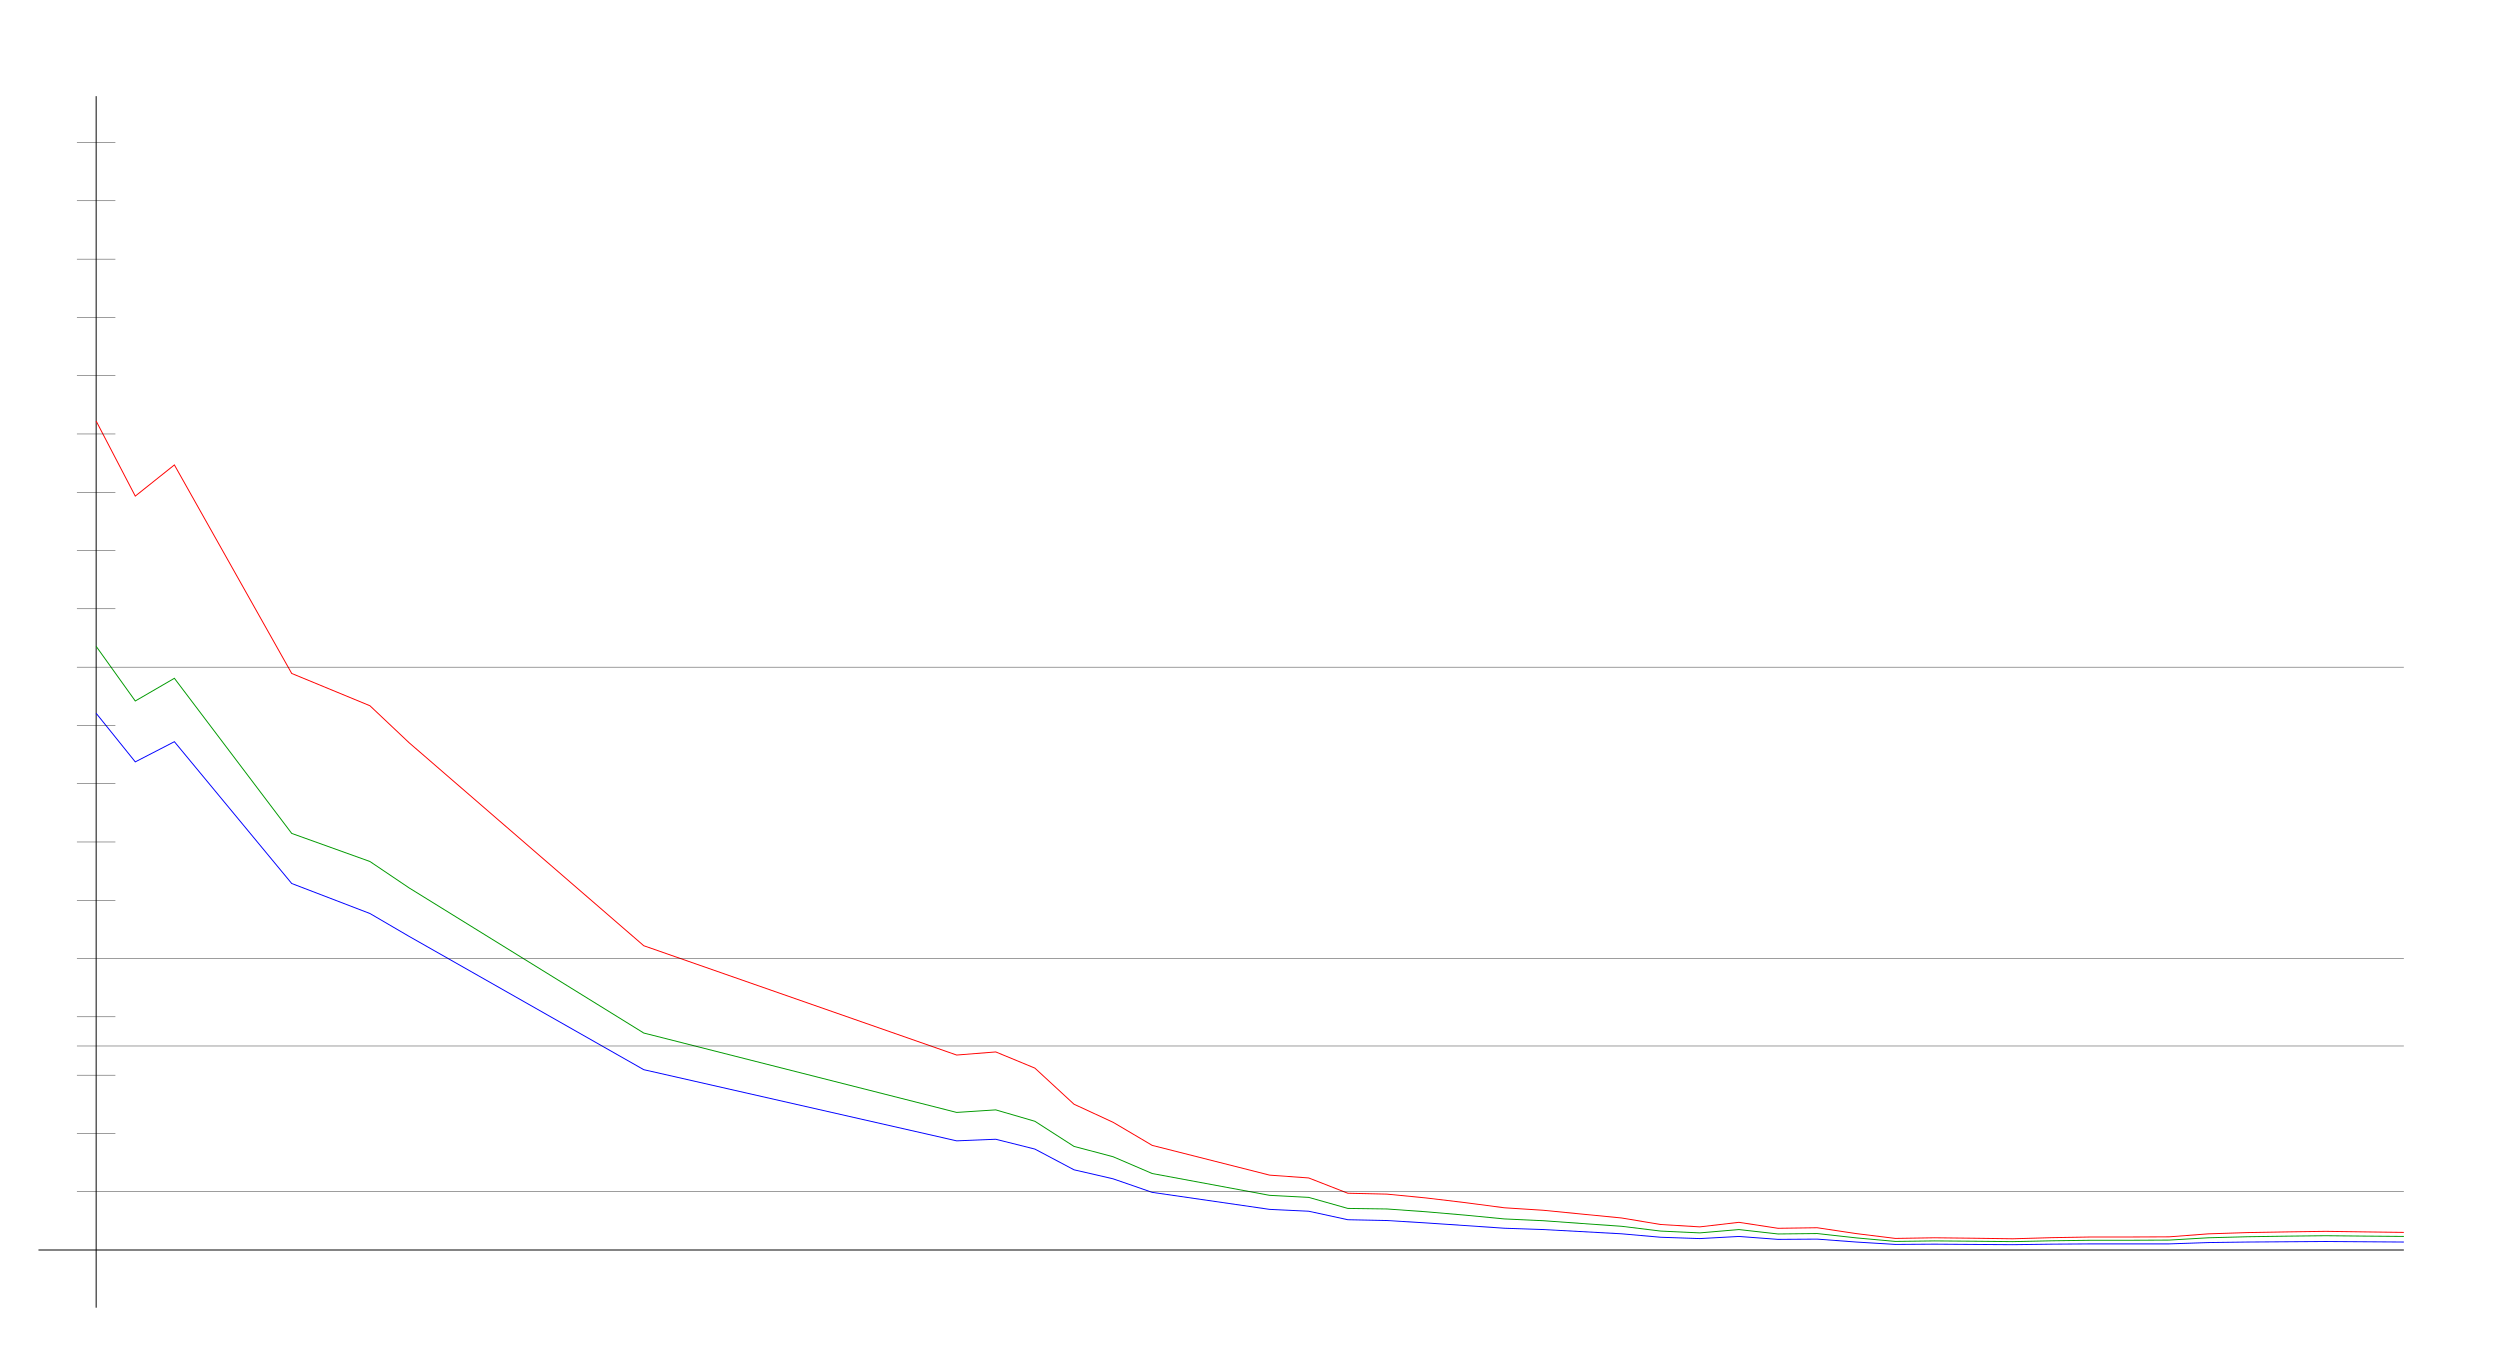
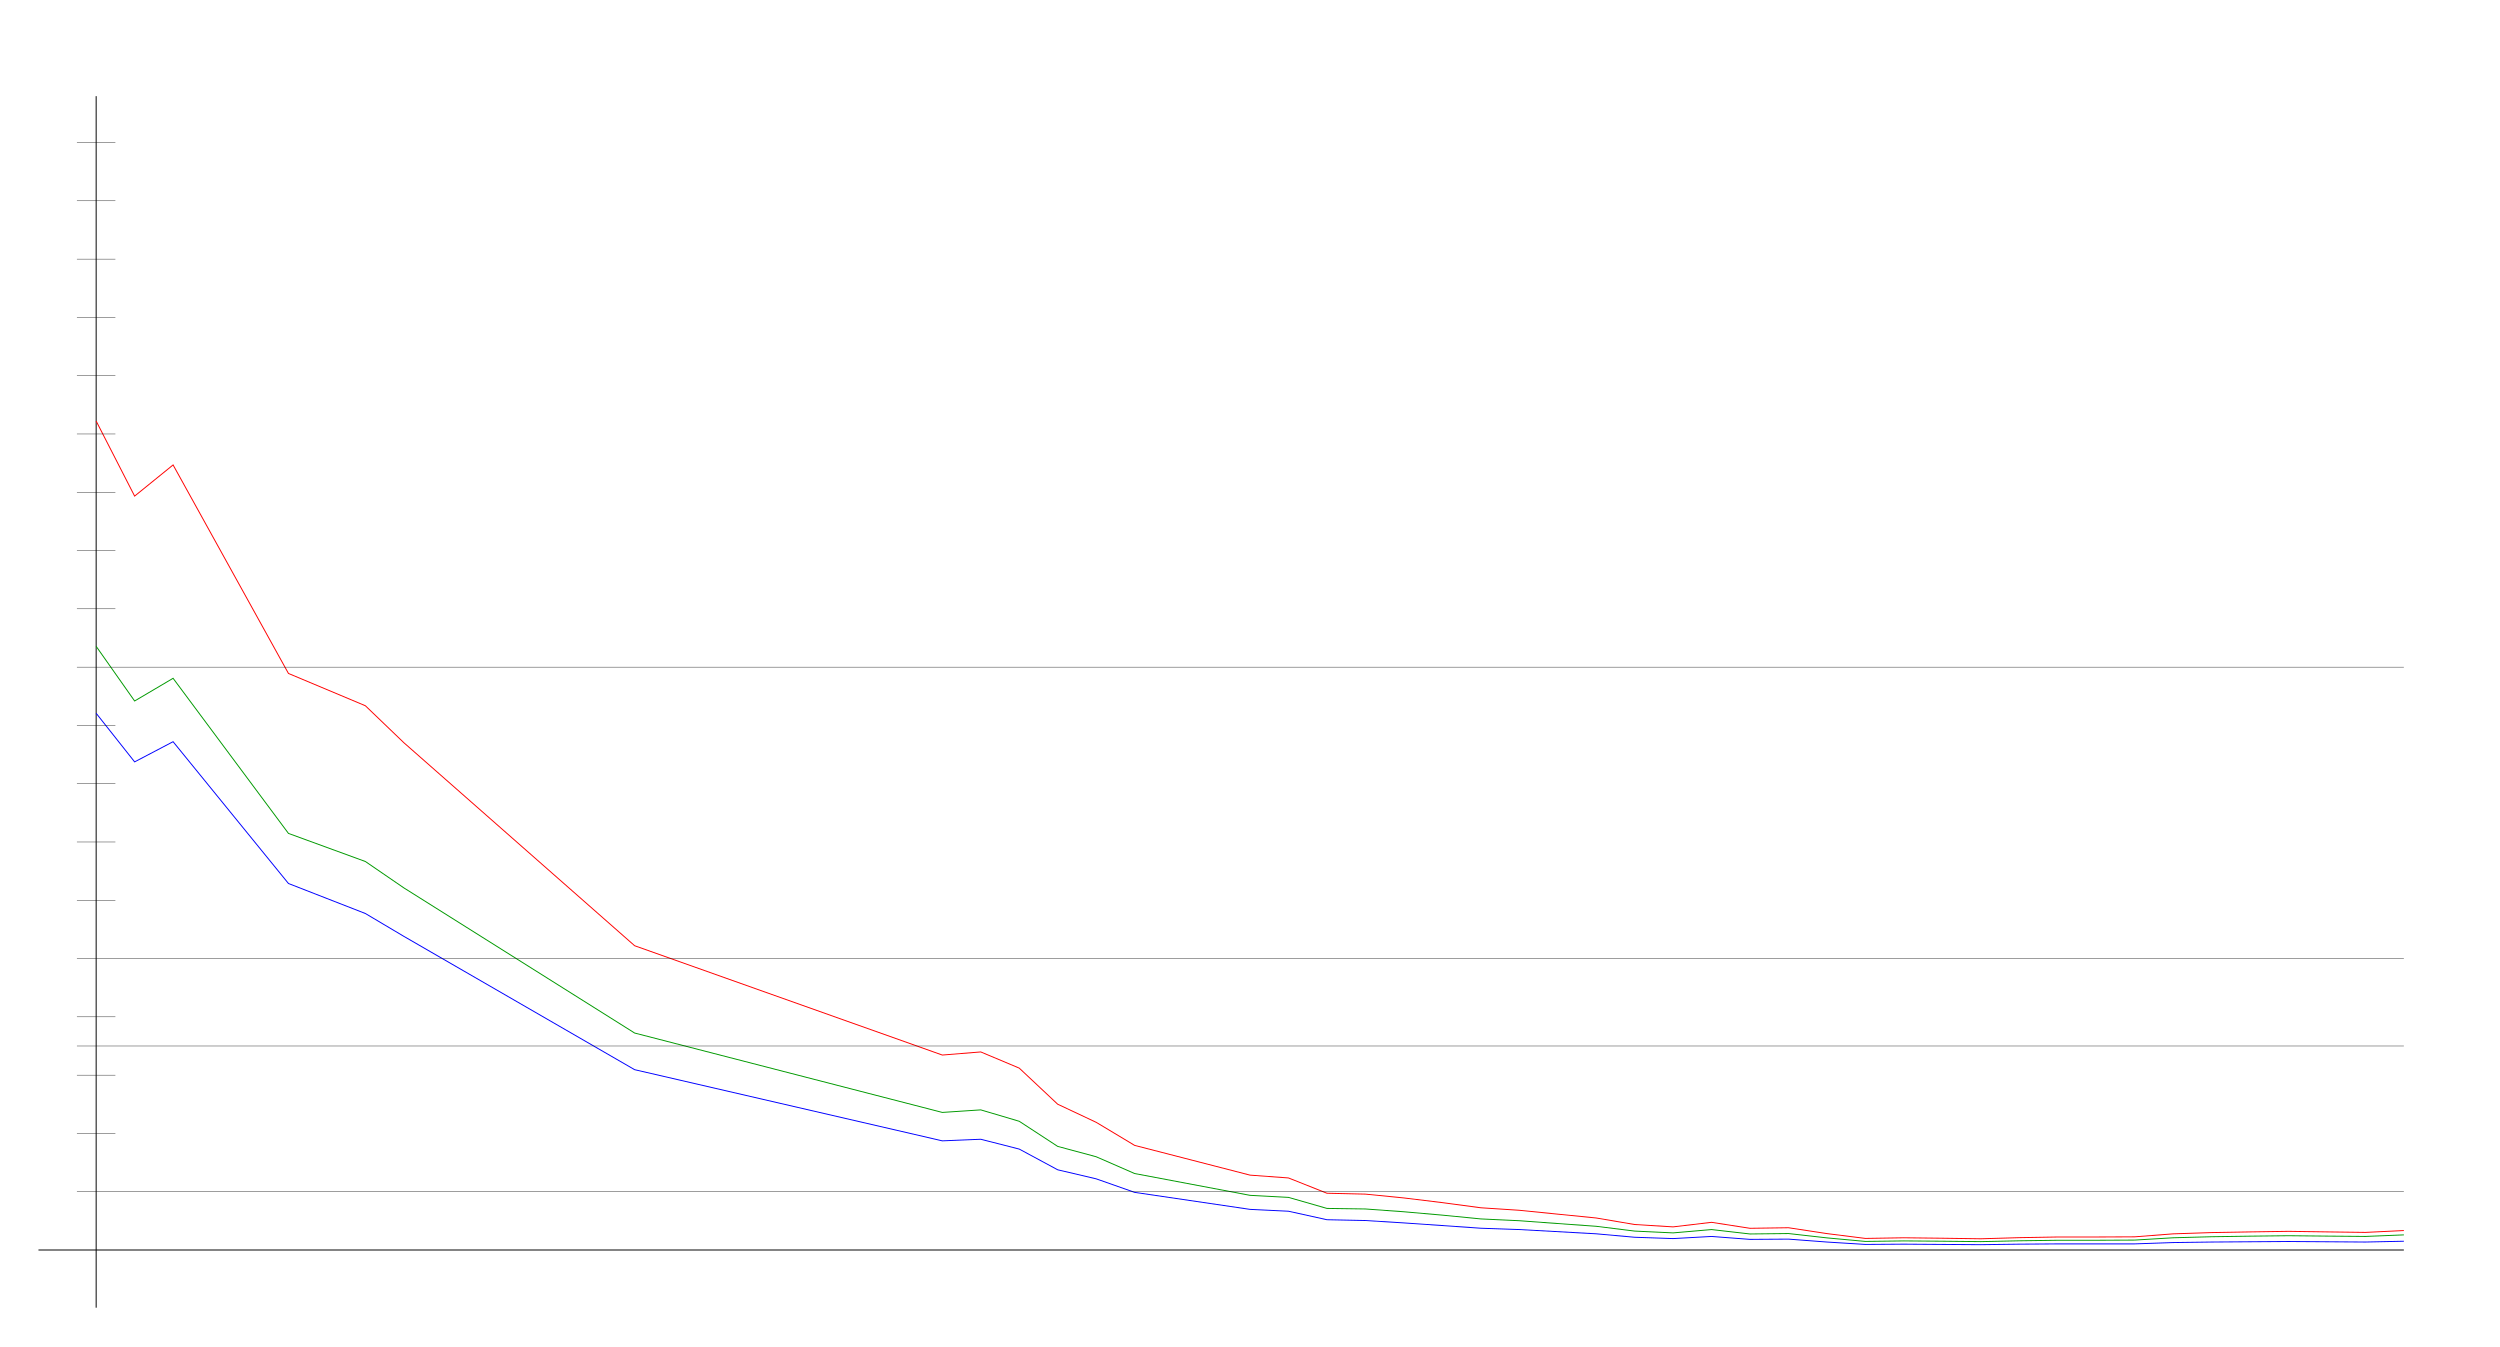
<svg xmlns="http://www.w3.org/2000/svg" width="650" height="350" version="1.1" id="sparkleline_DE-ST">
  <g id="layer1">
    <path style="fill:none;stroke:#000000;stroke-width:0.25px;" d="M 25,340 25,25" id="vertical_axis" />
    <path style="fill:none;stroke:#000000;stroke-width:0.25px;" d="M 10,325 625,325" id="horizontal_axis" />
-     <path style="fill:none;stroke:#0000ff;stroke-width:0.25px;" d="M 25.0,185.452 35.169,198.088 45.339,192.84 75.847,229.712 96.186,237.515 106.356,243.453 167.373,278.116 248.729,296.621 258.898,296.206 269.068,298.761 279.237,304.147 289.407,306.495 299.576,310.016 330.085,314.435 340.254,314.919 350.424,317.128 360.593,317.336 370.763,317.957 380.932,318.647 391.102,319.338 401.271,319.683 411.441,320.236 421.61,320.788 431.78,321.686 441.949,322.031 452.119,321.478 462.288,322.238 472.458,322.169 482.627,322.929 492.797,323.55 502.966,323.481 513.136,323.55 523.305,323.619 533.475,323.481 543.644,323.412 553.814,323.412 563.983,323.412 574.153,323.067 584.322,322.929 594.492,322.859 604.661,322.79 614.831,322.859 625.0,322.929" id="cases7_100k" />
-     <path style="fill:none;stroke:#009900;stroke-width:0.25px;" d="M 25.0,168.044 35.169,182.257 45.339,176.354 75.847,216.69 96.186,223.994 106.356,230.85 167.373,268.587 248.729,289.23 258.898,288.568 269.068,291.533 279.237,298.065 289.407,300.754 299.576,305.119 330.085,310.785 340.254,311.32 350.424,314.188 360.593,314.332 370.763,315.058 380.932,315.935 391.102,316.92 401.271,317.386 411.441,318.119 421.61,318.835 431.78,320.08 441.949,320.552 452.119,319.685 462.288,320.832 472.458,320.72 482.627,321.849 492.797,322.77 502.966,322.637 513.136,322.715 523.305,322.824 533.475,322.607 543.644,322.469 553.814,322.469 563.983,322.421 574.153,321.822 584.322,321.552 594.492,321.402 604.661,321.286 614.831,321.387 625.0,321.473" id="cases7_100k_nofullvac" />
-     <path style="fill:none;stroke:#ff0000;stroke-width:0.25px;" d="M 25.0,109.469 35.169,128.985 45.339,120.88 75.847,175.101 96.186,183.498 106.356,193.103 167.373,245.888 248.729,274.312 258.898,273.504 269.068,277.71 279.237,287.097 289.407,291.8 299.576,297.802 330.085,305.532 340.254,306.267 350.424,310.241 360.593,310.471 370.763,311.466 380.932,312.681 391.102,314.02 401.271,314.671 411.441,315.679 421.61,316.675 431.78,318.371 441.949,318.988 452.119,317.805 462.288,319.357 472.458,319.21 482.627,320.733 492.797,321.99 502.966,321.822 513.136,321.938 523.305,322.084 533.475,321.792 543.644,321.618 553.814,321.618 563.983,321.577 574.153,320.801 584.322,320.472 594.492,320.297 604.661,320.146 614.831,320.293 625.0,320.424" id="cases7_100k_novac" />
+     <path style="fill:none;stroke:#0000ff;stroke-width:0.25px;" d="M 25.0,185.452 35.0,198.088 45.0,192.84 75.0,229.712 95.0,237.515 105.0,243.453 165.0,278.116 245,296.621 255,296.206 265.0,298.761 275.0,304.147 285.0,306.495 295.0,310.016 325.0,314.435 335,314.919 345.0,317.128 355.0,317.336 365.0,317.957 375.0,318.647 385.0,319.338 395.0,319.683 405.0,320.236 415.0,320.788 425.0,321.686 435.0,322.031 445.0,321.478 455.0,322.238 465,322.169 475.0,322.929 485,323.55 495.0,323.481 505.0,323.55 515.0,323.619 525.0,323.481 535.0,323.412 545.0,323.412 555.0,323.412 565.0,323.067 575.0,322.929 585.0,322.859 595.0,322.79 605.0,322.859 615.0,322.929 625.0,322.721" id="cases7_100k" />
+     <path style="fill:none;stroke:#009900;stroke-width:0.25px;" d="M 25.0,168.044 35.0,182.257 45.0,176.354 75.0,216.69 95.0,223.994 105.0,230.85 165.0,268.587 245,289.23 255,288.568 265.0,291.533 275.0,298.065 285.0,300.754 295.0,305.119 325.0,310.785 335,311.32 345.0,314.188 355.0,314.332 365.0,315.058 375.0,315.935 385.0,316.92 395.0,317.386 405.0,318.119 415.0,318.835 425.0,320.08 435.0,320.552 445.0,319.685 455.0,320.832 465,320.72 475.0,321.849 485,322.77 495.0,322.637 505.0,322.715 515.0,322.824 525.0,322.607 535.0,322.469 545.0,322.469 555.0,322.421 565.0,321.822 575.0,321.552 585.0,321.402 595.0,321.286 605.0,321.387 615.0,321.473 625.0,321.07" id="cases7_100k_nofullvac" />
+     <path style="fill:none;stroke:#ff0000;stroke-width:0.25px;" d="M 25.0,109.469 35.0,128.985 45.0,120.88 75.0,175.101 95.0,183.498 105.0,193.103 165.0,245.888 245,274.312 255,273.504 265.0,277.71 275.0,287.097 285.0,291.8 295.0,297.802 325.0,305.532 335,306.267 345.0,310.241 355.0,310.471 365.0,311.466 375.0,312.681 385.0,314.02 395.0,314.671 405.0,315.679 415.0,316.675 425.0,318.371 435.0,318.988 445.0,317.805 455.0,319.357 465,319.21 475.0,320.733 485,321.99 495.0,321.822 505.0,321.938 515.0,322.084 525.0,321.792 535.0,321.618 545.0,321.618 555.0,321.577 565.0,320.801 575.0,320.472 585.0,320.297 595.0,320.146 605.0,320.293 615.0,320.424 625.0,319.942" id="cases7_100k_novac" />
    <path style="fill:none;stroke:#000000;stroke-width:0.1px;" d="M 20,309.845 625,309.845" id="yaxis_10" />
    <path style="fill:none;stroke:#000000;stroke-width:0.1px;" d="M 20,294.69 30,294.69" id="yaxis_20" />
    <path style="fill:none;stroke:#000000;stroke-width:0.1px;" d="M 20,279.536 30,279.536" id="yaxis_30" />
    <path style="fill:none;stroke:#000000;stroke-width:0.1px;" d="M 20,271.958 625,271.958" id="yaxis_35" />
    <path style="fill:none;stroke:#000000;stroke-width:0.1px;" d="M 20,264.381 30,264.381" id="yaxis_40" />
    <path style="fill:none;stroke:#000000;stroke-width:0.1px;" d="M 20,249.226 625,249.226" id="yaxis_50" />
    <path style="fill:none;stroke:#000000;stroke-width:0.1px;" d="M 20,234.071 30,234.071" id="yaxis_60" />
    <path style="fill:none;stroke:#000000;stroke-width:0.1px;" d="M 20,218.916 30,218.916" id="yaxis_70" />
    <path style="fill:none;stroke:#000000;stroke-width:0.1px;" d="M 20,203.762 30,203.762" id="yaxis_80" />
    <path style="fill:none;stroke:#000000;stroke-width:0.1px;" d="M 20,188.607 30,188.607" id="yaxis_90" />
    <path style="fill:none;stroke:#000000;stroke-width:0.1px;" d="M 20,173.452 625,173.452" id="yaxis_100" />
    <path style="fill:none;stroke:#000000;stroke-width:0.1px;" d="M 20,158.297 30,158.297" id="yaxis_110" />
    <path style="fill:none;stroke:#000000;stroke-width:0.1px;" d="M 20,143.142 30,143.142" id="yaxis_120" />
    <path style="fill:none;stroke:#000000;stroke-width:0.1px;" d="M 20,127.988 30,127.988" id="yaxis_130" />
    <path style="fill:none;stroke:#000000;stroke-width:0.1px;" d="M 20,112.833 30,112.833" id="yaxis_140" />
    <path style="fill:none;stroke:#000000;stroke-width:0.1px;" d="M 20,97.678 30,97.678" id="yaxis_150" />
    <path style="fill:none;stroke:#000000;stroke-width:0.1px;" d="M 20,82.523 30,82.523" id="yaxis_160" />
    <path style="fill:none;stroke:#000000;stroke-width:0.1px;" d="M 20,67.368 30,67.368" id="yaxis_170" />
    <path style="fill:none;stroke:#000000;stroke-width:0.1px;" d="M 20,52.214 30,52.214" id="yaxis_180" />
    <path style="fill:none;stroke:#000000;stroke-width:0.1px;" d="M 20,37.059 30,37.059" id="yaxis_190" />
  </g>
</svg>
